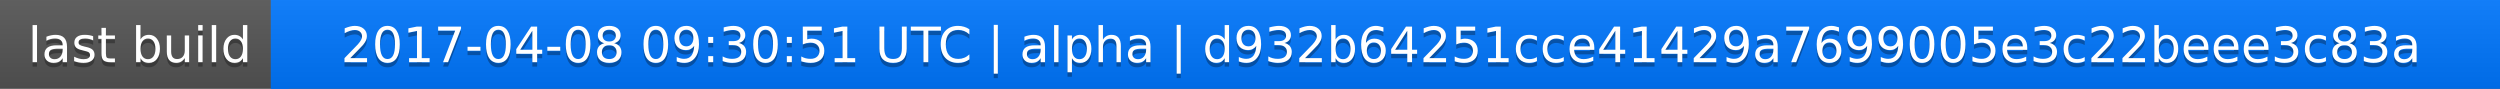
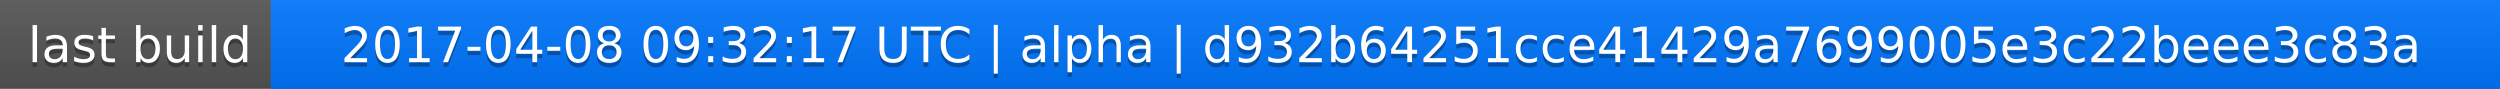
<svg xmlns="http://www.w3.org/2000/svg" width="563" height="20">
  <linearGradient id="a" x2="0" y2="100%">
    <stop offset="0" stop-color="#bbb" stop-opacity=".1" />
    <stop offset="1" stop-opacity=".1" />
  </linearGradient>
  <rect rx="0" width="563" height="20" fill="#555" />
  <rect rx="0" x="61" width="502" height="20" fill="#07f" />
  <path fill="#07f" d="M61 0h4v20h-4z" />
  <rect rx="0" width="563" height="20" fill="url(#a)" />
  <g fill="#fff" text-anchor="middle" font-family="DejaVu Sans,Verdana,Geneva,sans-serif" font-size="11">
    <text x="31.5" y="15" fill="#010101" fill-opacity=".3">last build</text>
    <text x="31.5" y="14">last build</text>
-     <text x="311" y="15" fill="#010101" fill-opacity=".3">2017-04-08 09:30:51 UTC | alpha | d932b64251cce41429a7699005e3c22beee3c83a</text>
-     <text x="311" y="14">2017-04-08 09:30:51 UTC | alpha | d932b64251cce41429a7699005e3c22beee3c83a</text>
+     <text x="311" y="15" fill="#010101" fill-opacity=".3">2017-04-08 09:32:17 UTC | alpha | d932b64251cce41429a7699005e3c22beee3c83a</text>
+     <text x="311" y="14">2017-04-08 09:32:17 UTC | alpha | d932b64251cce41429a7699005e3c22beee3c83a</text>
  </g>
</svg>
